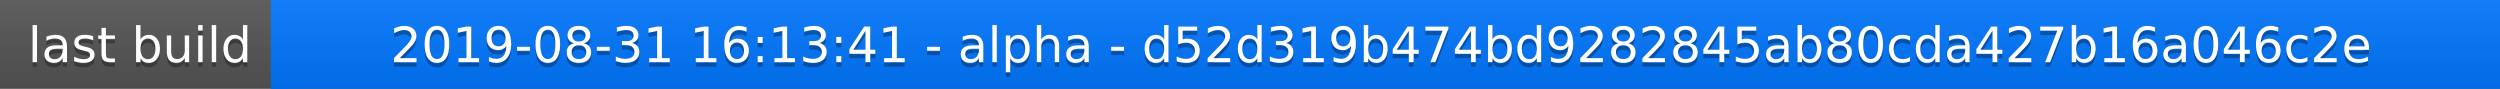
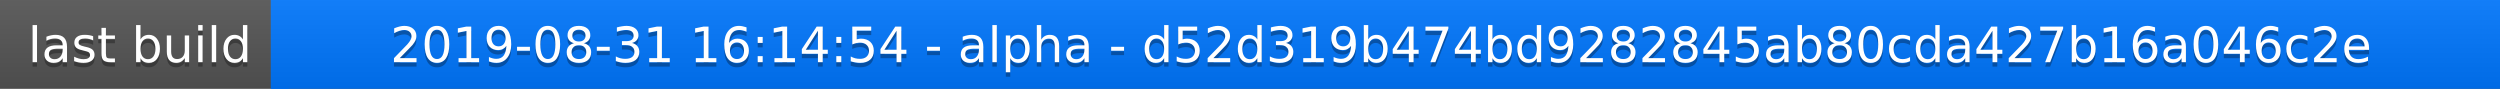
<svg xmlns="http://www.w3.org/2000/svg" width="563" height="20">
  <linearGradient id="a" x2="0" y2="100%">
    <stop offset="0" stop-color="#bbb" stop-opacity=".1" />
    <stop offset="1" stop-opacity=".1" />
  </linearGradient>
  <rect rx="0" width="563" height="20" fill="#555" />
  <rect rx="0" x="61" width="502" height="20" fill="#07f" />
  <path fill="#07f" d="M61 0h4v20h-4z" />
  <rect rx="0" width="563" height="20" fill="url(#a)" />
  <g fill="#fff" text-anchor="middle" font-family="DejaVu Sans,Verdana,Geneva,sans-serif" font-size="11">
    <text x="31.5" y="15" fill="#010101" fill-opacity=".3">last build</text>
    <text x="31.5" y="14">last build</text>
-     <text x="311" y="15" fill="#010101" fill-opacity=".3">2019-08-31 16:13:41 - alpha - d52d319b474bd9282845ab80cda427b16a046c2e</text>
-     <text x="311" y="14">2019-08-31 16:13:41 - alpha - d52d319b474bd9282845ab80cda427b16a046c2e</text>
+     <text x="311" y="15" fill="#010101" fill-opacity=".3">2019-08-31 16:14:54 - alpha - d52d319b474bd9282845ab80cda427b16a046c2e</text>
+     <text x="311" y="14">2019-08-31 16:14:54 - alpha - d52d319b474bd9282845ab80cda427b16a046c2e</text>
  </g>
</svg>
